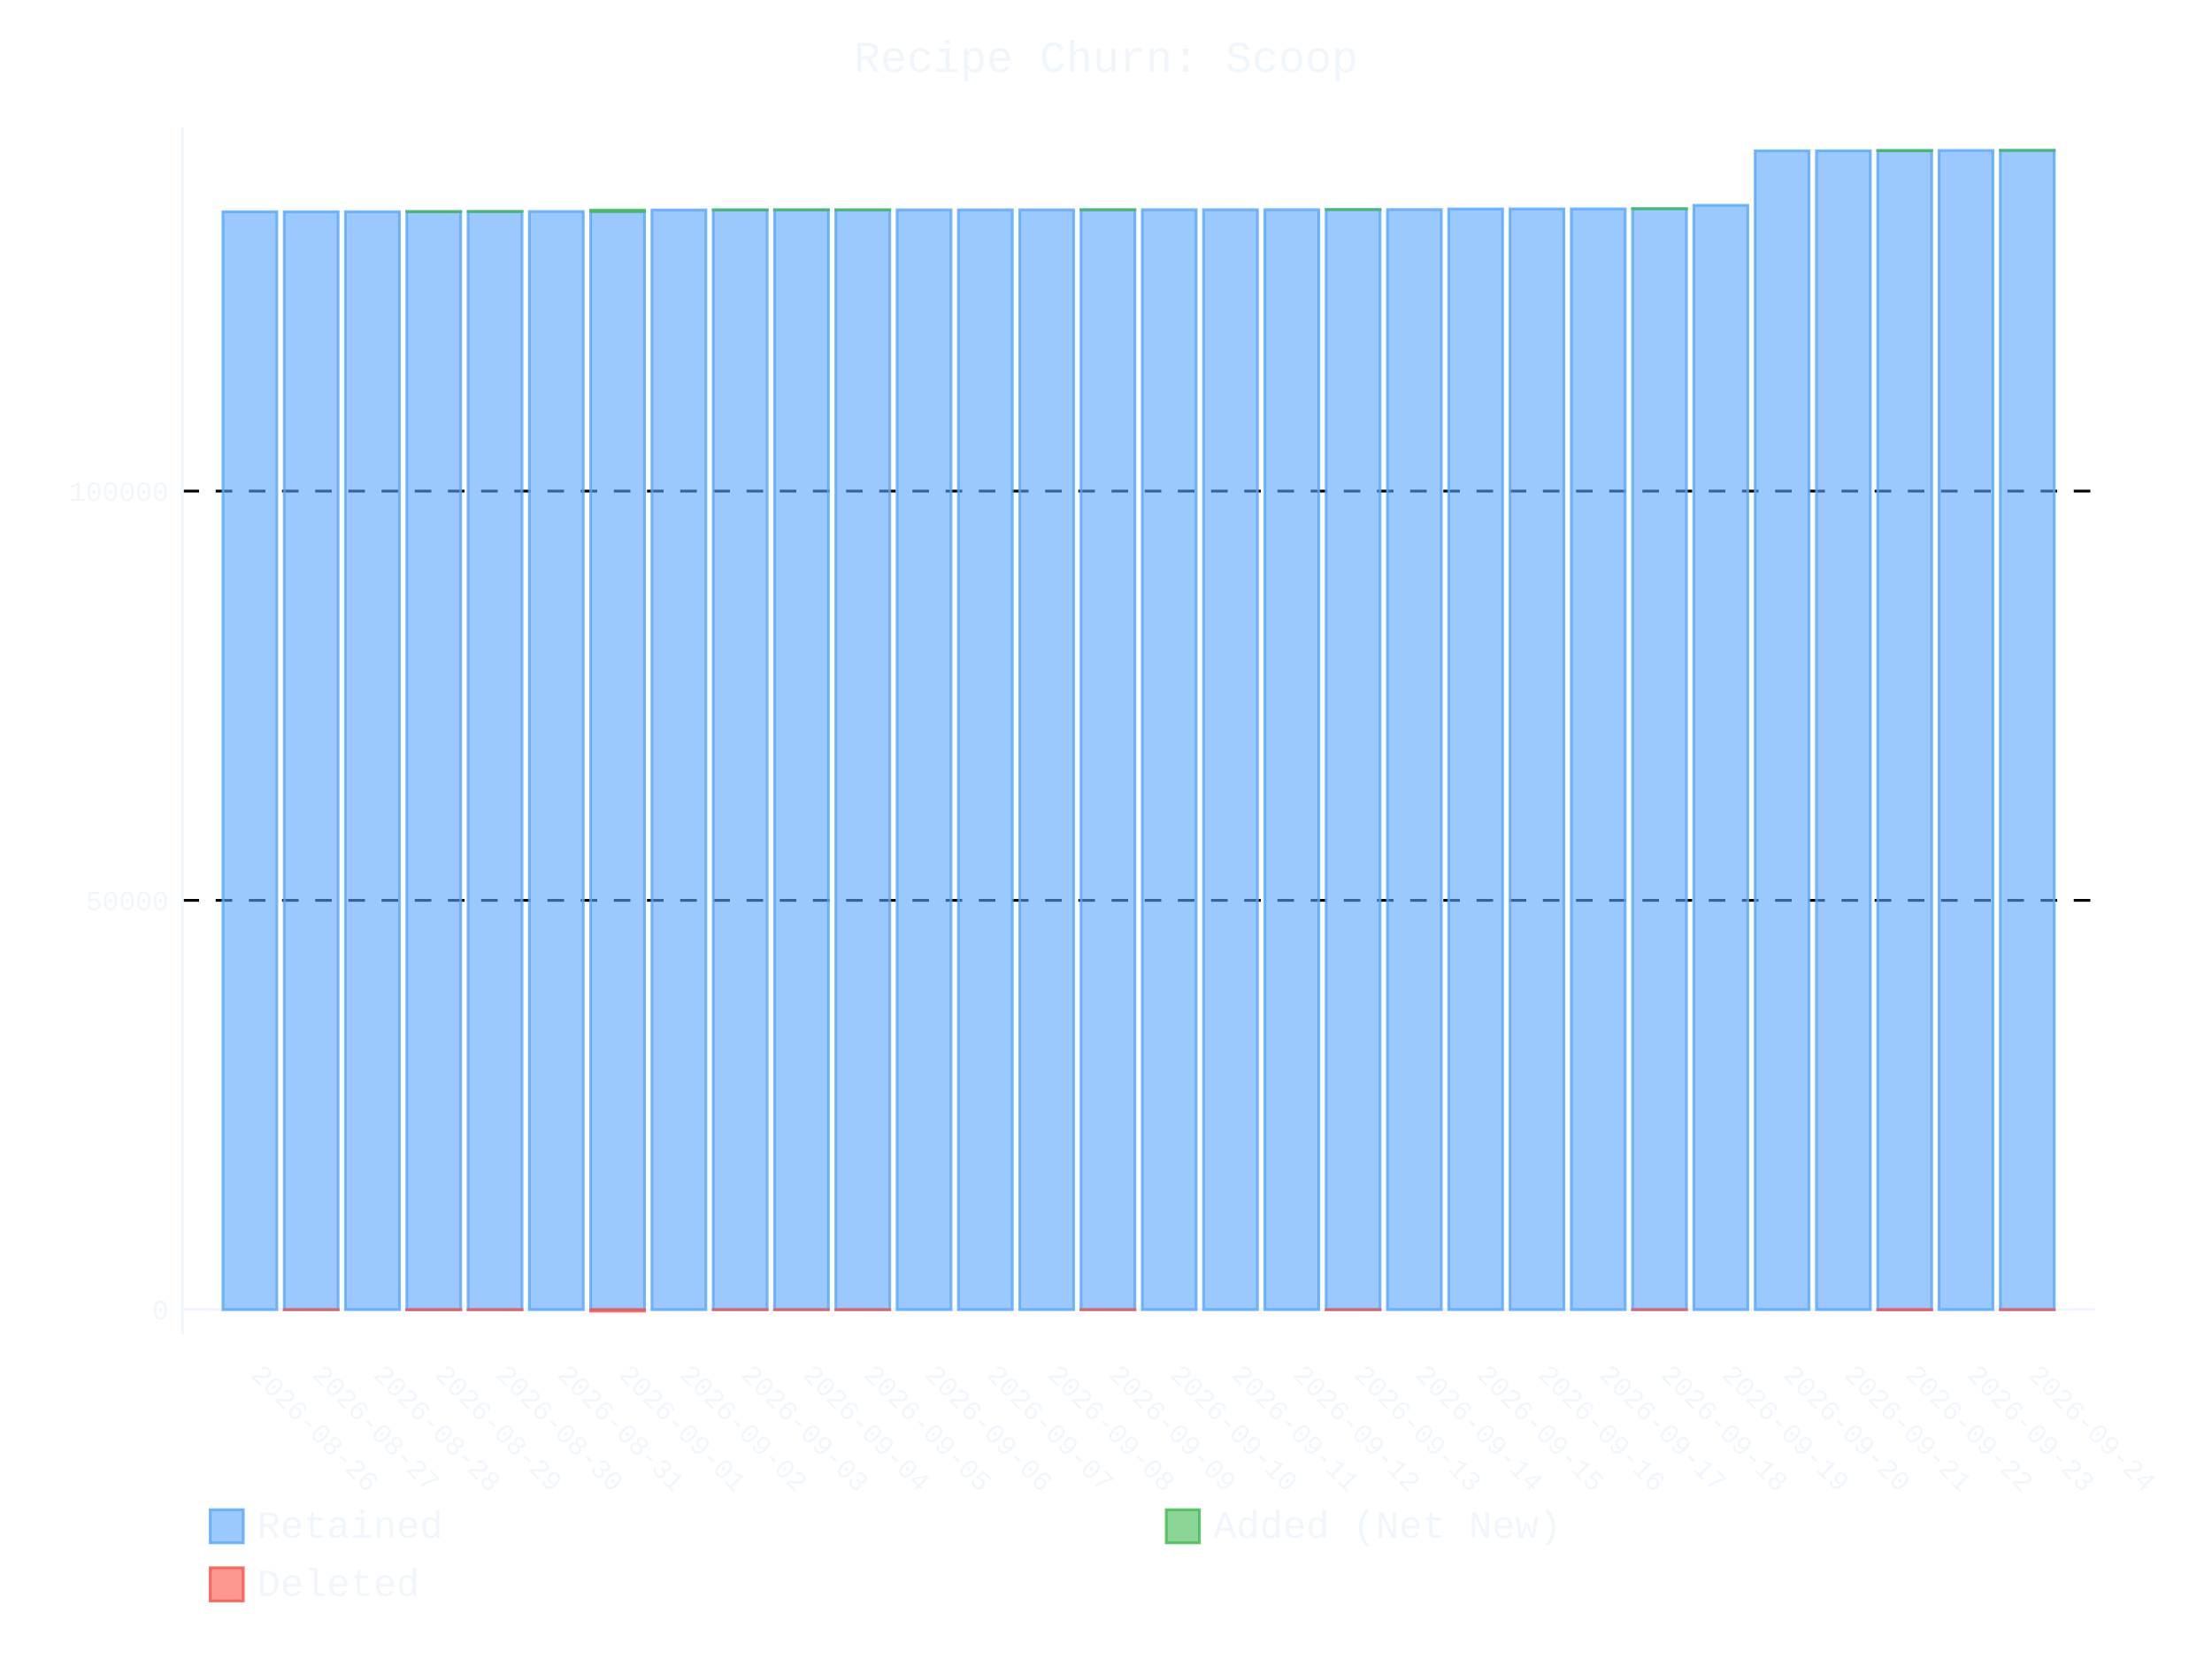
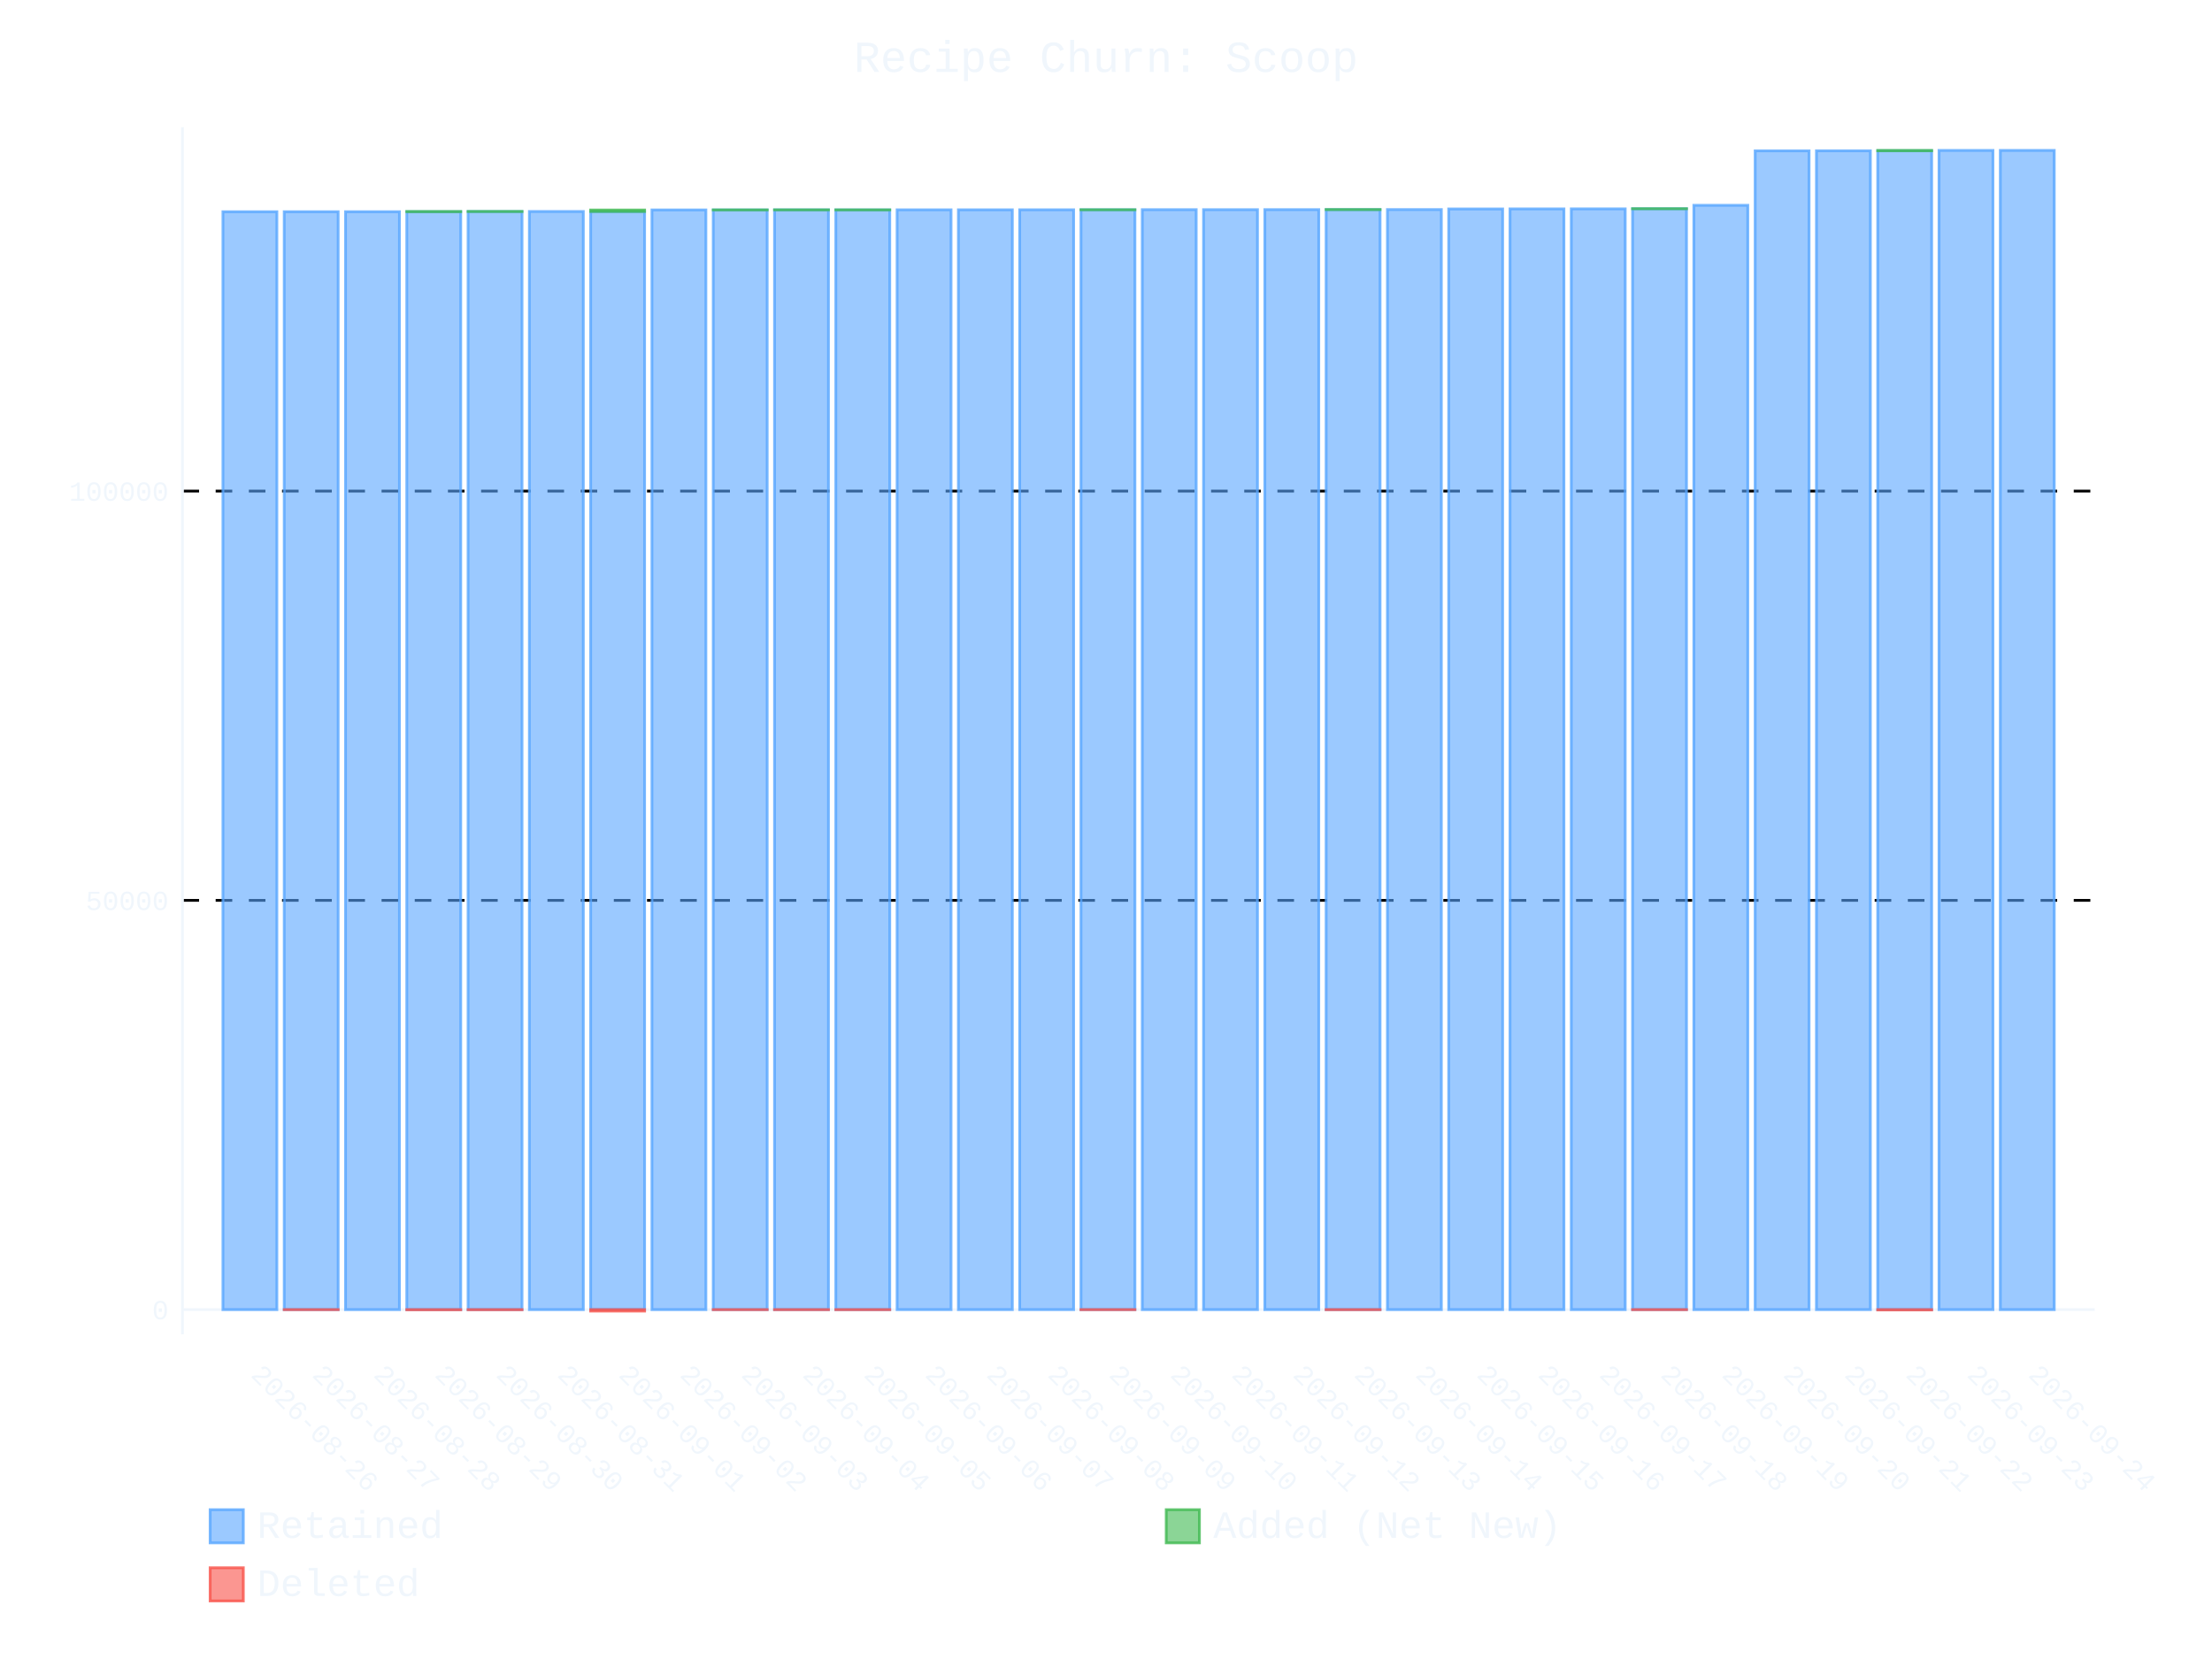
- <svg xmlns="http://www.w3.org/2000/svg" id="chart-c1fa5fff-312e-4b7e-8cfa-39a8386070f5" class="pygal-chart" viewBox="0 0 800 600">
+ <svg xmlns="http://www.w3.org/2000/svg" id="chart-51ea950a-3551-4934-9c10-367e97d8226e" class="pygal-chart" viewBox="0 0 800 600">
  <defs>
-     <style type="text/css">#chart-c1fa5fff-312e-4b7e-8cfa-39a8386070f5{-webkit-user-select:none;-webkit-font-smoothing:antialiased;font-family:Consolas,"Liberation Mono",Menlo,Courier,monospace}#chart-c1fa5fff-312e-4b7e-8cfa-39a8386070f5 .title{font-family:Consolas,"Liberation Mono",Menlo,Courier,monospace;font-size:16px}#chart-c1fa5fff-312e-4b7e-8cfa-39a8386070f5 .legends .legend text{font-family:Consolas,"Liberation Mono",Menlo,Courier,monospace;font-size:14px}#chart-c1fa5fff-312e-4b7e-8cfa-39a8386070f5 .axis text{font-family:Consolas,"Liberation Mono",Menlo,Courier,monospace;font-size:10px}#chart-c1fa5fff-312e-4b7e-8cfa-39a8386070f5 .axis text.major{font-family:Consolas,"Liberation Mono",Menlo,Courier,monospace;font-size:10px}#chart-c1fa5fff-312e-4b7e-8cfa-39a8386070f5 .text-overlay text.value{font-family:Consolas,"Liberation Mono",Menlo,Courier,monospace;font-size:16px}#chart-c1fa5fff-312e-4b7e-8cfa-39a8386070f5 .text-overlay text.label{font-family:Consolas,"Liberation Mono",Menlo,Courier,monospace;font-size:10px}#chart-c1fa5fff-312e-4b7e-8cfa-39a8386070f5 .tooltip{font-family:Consolas,"Liberation Mono",Menlo,Courier,monospace;font-size:14px}#chart-c1fa5fff-312e-4b7e-8cfa-39a8386070f5 text.no_data{font-family:Consolas,"Liberation Mono",Menlo,Courier,monospace;font-size:64px}
- #chart-c1fa5fff-312e-4b7e-8cfa-39a8386070f5{background-color:transparent}#chart-c1fa5fff-312e-4b7e-8cfa-39a8386070f5 path,#chart-c1fa5fff-312e-4b7e-8cfa-39a8386070f5 line,#chart-c1fa5fff-312e-4b7e-8cfa-39a8386070f5 rect,#chart-c1fa5fff-312e-4b7e-8cfa-39a8386070f5 circle{-webkit-transition:400ms ease-in;-moz-transition:400ms ease-in;transition:400ms ease-in}#chart-c1fa5fff-312e-4b7e-8cfa-39a8386070f5 .graph &gt; .background{fill:transparent}#chart-c1fa5fff-312e-4b7e-8cfa-39a8386070f5 .plot &gt; .background{fill:transparent}#chart-c1fa5fff-312e-4b7e-8cfa-39a8386070f5 .graph{fill:#f0f6fc}#chart-c1fa5fff-312e-4b7e-8cfa-39a8386070f5 text.no_data{fill:#f0f6fc}#chart-c1fa5fff-312e-4b7e-8cfa-39a8386070f5 .title{fill:#f0f6fc}#chart-c1fa5fff-312e-4b7e-8cfa-39a8386070f5 .legends .legend text{fill:#f0f6fc}#chart-c1fa5fff-312e-4b7e-8cfa-39a8386070f5 .legends .legend:hover text{fill:#f0f6fc}#chart-c1fa5fff-312e-4b7e-8cfa-39a8386070f5 .axis .line{stroke:#f0f6fc}#chart-c1fa5fff-312e-4b7e-8cfa-39a8386070f5 .axis .guide.line{stroke:#9198a1}#chart-c1fa5fff-312e-4b7e-8cfa-39a8386070f5 .axis .major.line{stroke:#f0f6fc}#chart-c1fa5fff-312e-4b7e-8cfa-39a8386070f5 .axis text.major{fill:#f0f6fc}#chart-c1fa5fff-312e-4b7e-8cfa-39a8386070f5 .axis.y .guides:hover .guide.line,#chart-c1fa5fff-312e-4b7e-8cfa-39a8386070f5 .line-graph .axis.x .guides:hover .guide.line,#chart-c1fa5fff-312e-4b7e-8cfa-39a8386070f5 .stackedline-graph .axis.x .guides:hover .guide.line,#chart-c1fa5fff-312e-4b7e-8cfa-39a8386070f5 .xy-graph .axis.x .guides:hover .guide.line{stroke:#f0f6fc}#chart-c1fa5fff-312e-4b7e-8cfa-39a8386070f5 .axis .guides:hover text{fill:#f0f6fc}#chart-c1fa5fff-312e-4b7e-8cfa-39a8386070f5 .reactive{fill-opacity:.6;stroke-opacity:.8;stroke-width:1}#chart-c1fa5fff-312e-4b7e-8cfa-39a8386070f5 .ci{stroke:#f0f6fc}#chart-c1fa5fff-312e-4b7e-8cfa-39a8386070f5 .reactive.active,#chart-c1fa5fff-312e-4b7e-8cfa-39a8386070f5 .active .reactive{fill-opacity:.9;stroke-opacity:.9;stroke-width:4}#chart-c1fa5fff-312e-4b7e-8cfa-39a8386070f5 .ci .reactive.active{stroke-width:1.5}#chart-c1fa5fff-312e-4b7e-8cfa-39a8386070f5 .series text{fill:#f0f6fc}#chart-c1fa5fff-312e-4b7e-8cfa-39a8386070f5 .tooltip rect{fill:transparent;stroke:#f0f6fc;-webkit-transition:opacity 400ms ease-in;-moz-transition:opacity 400ms ease-in;transition:opacity 400ms ease-in}#chart-c1fa5fff-312e-4b7e-8cfa-39a8386070f5 .tooltip .label{fill:#f0f6fc}#chart-c1fa5fff-312e-4b7e-8cfa-39a8386070f5 .tooltip .label{fill:#f0f6fc}#chart-c1fa5fff-312e-4b7e-8cfa-39a8386070f5 .tooltip .legend{font-size:.8em;fill:#9198a1}#chart-c1fa5fff-312e-4b7e-8cfa-39a8386070f5 .tooltip .x_label{font-size:.6em;fill:#f0f6fc}#chart-c1fa5fff-312e-4b7e-8cfa-39a8386070f5 .tooltip .xlink{font-size:.5em;text-decoration:underline}#chart-c1fa5fff-312e-4b7e-8cfa-39a8386070f5 .tooltip .value{font-size:1.5em}#chart-c1fa5fff-312e-4b7e-8cfa-39a8386070f5 .bound{font-size:.5em}#chart-c1fa5fff-312e-4b7e-8cfa-39a8386070f5 .max-value{font-size:.75em;fill:#9198a1}#chart-c1fa5fff-312e-4b7e-8cfa-39a8386070f5 .map-element{fill:transparent;stroke:#9198a1 !important}#chart-c1fa5fff-312e-4b7e-8cfa-39a8386070f5 .map-element .reactive{fill-opacity:inherit;stroke-opacity:inherit}#chart-c1fa5fff-312e-4b7e-8cfa-39a8386070f5 .color-0,#chart-c1fa5fff-312e-4b7e-8cfa-39a8386070f5 .color-0 a:visited{stroke:#58a6ff;fill:#58a6ff}#chart-c1fa5fff-312e-4b7e-8cfa-39a8386070f5 .color-1,#chart-c1fa5fff-312e-4b7e-8cfa-39a8386070f5 .color-1 a:visited{stroke:#3fb950;fill:#3fb950}#chart-c1fa5fff-312e-4b7e-8cfa-39a8386070f5 .color-2,#chart-c1fa5fff-312e-4b7e-8cfa-39a8386070f5 .color-2 a:visited{stroke:#f85149;fill:#f85149}#chart-c1fa5fff-312e-4b7e-8cfa-39a8386070f5 .text-overlay .color-0 text{fill:black}#chart-c1fa5fff-312e-4b7e-8cfa-39a8386070f5 .text-overlay .color-1 text{fill:black}#chart-c1fa5fff-312e-4b7e-8cfa-39a8386070f5 .text-overlay .color-2 text{fill:black}
- #chart-c1fa5fff-312e-4b7e-8cfa-39a8386070f5 text.no_data{text-anchor:middle}#chart-c1fa5fff-312e-4b7e-8cfa-39a8386070f5 .guide.line{fill:none}#chart-c1fa5fff-312e-4b7e-8cfa-39a8386070f5 .centered{text-anchor:middle}#chart-c1fa5fff-312e-4b7e-8cfa-39a8386070f5 .title{text-anchor:middle}#chart-c1fa5fff-312e-4b7e-8cfa-39a8386070f5 .legends .legend text{fill-opacity:1}#chart-c1fa5fff-312e-4b7e-8cfa-39a8386070f5 .axis.x text{text-anchor:middle}#chart-c1fa5fff-312e-4b7e-8cfa-39a8386070f5 .axis.x:not(.web) text[transform]{text-anchor:start}#chart-c1fa5fff-312e-4b7e-8cfa-39a8386070f5 .axis.x:not(.web) text[transform].backwards{text-anchor:end}#chart-c1fa5fff-312e-4b7e-8cfa-39a8386070f5 .axis.y text{text-anchor:end}#chart-c1fa5fff-312e-4b7e-8cfa-39a8386070f5 .axis.y text[transform].backwards{text-anchor:start}#chart-c1fa5fff-312e-4b7e-8cfa-39a8386070f5 .axis.y2 text{text-anchor:start}#chart-c1fa5fff-312e-4b7e-8cfa-39a8386070f5 .axis.y2 text[transform].backwards{text-anchor:end}#chart-c1fa5fff-312e-4b7e-8cfa-39a8386070f5 .axis .guide.line{stroke-dasharray:4,4;stroke:black}#chart-c1fa5fff-312e-4b7e-8cfa-39a8386070f5 .axis .major.guide.line{stroke-dasharray:6,6;stroke:black}#chart-c1fa5fff-312e-4b7e-8cfa-39a8386070f5 .horizontal .axis.y .guide.line,#chart-c1fa5fff-312e-4b7e-8cfa-39a8386070f5 .horizontal .axis.y2 .guide.line,#chart-c1fa5fff-312e-4b7e-8cfa-39a8386070f5 .vertical .axis.x .guide.line{opacity:0}#chart-c1fa5fff-312e-4b7e-8cfa-39a8386070f5 .horizontal .axis.always_show .guide.line,#chart-c1fa5fff-312e-4b7e-8cfa-39a8386070f5 .vertical .axis.always_show .guide.line{opacity:1 !important}#chart-c1fa5fff-312e-4b7e-8cfa-39a8386070f5 .axis.y .guides:hover .guide.line,#chart-c1fa5fff-312e-4b7e-8cfa-39a8386070f5 .axis.y2 .guides:hover .guide.line,#chart-c1fa5fff-312e-4b7e-8cfa-39a8386070f5 .axis.x .guides:hover .guide.line{opacity:1}#chart-c1fa5fff-312e-4b7e-8cfa-39a8386070f5 .axis .guides:hover text{opacity:1}#chart-c1fa5fff-312e-4b7e-8cfa-39a8386070f5 .nofill{fill:none}#chart-c1fa5fff-312e-4b7e-8cfa-39a8386070f5 .subtle-fill{fill-opacity:.2}#chart-c1fa5fff-312e-4b7e-8cfa-39a8386070f5 .dot{stroke-width:1px;fill-opacity:1;stroke-opacity:1}#chart-c1fa5fff-312e-4b7e-8cfa-39a8386070f5 .dot.active{stroke-width:5px}#chart-c1fa5fff-312e-4b7e-8cfa-39a8386070f5 .dot.negative{fill:transparent}#chart-c1fa5fff-312e-4b7e-8cfa-39a8386070f5 text,#chart-c1fa5fff-312e-4b7e-8cfa-39a8386070f5 tspan{stroke:none !important}#chart-c1fa5fff-312e-4b7e-8cfa-39a8386070f5 .series text.active{opacity:1}#chart-c1fa5fff-312e-4b7e-8cfa-39a8386070f5 .tooltip rect{fill-opacity:.95;stroke-width:.5}#chart-c1fa5fff-312e-4b7e-8cfa-39a8386070f5 .tooltip text{fill-opacity:1}#chart-c1fa5fff-312e-4b7e-8cfa-39a8386070f5 .showable{visibility:hidden}#chart-c1fa5fff-312e-4b7e-8cfa-39a8386070f5 .showable.shown{visibility:visible}#chart-c1fa5fff-312e-4b7e-8cfa-39a8386070f5 .gauge-background{fill:rgba(229,229,229,1);stroke:none}#chart-c1fa5fff-312e-4b7e-8cfa-39a8386070f5 .bg-lines{stroke:transparent;stroke-width:2px}</style>
+     <style type="text/css">#chart-51ea950a-3551-4934-9c10-367e97d8226e{-webkit-user-select:none;-webkit-font-smoothing:antialiased;font-family:Consolas,"Liberation Mono",Menlo,Courier,monospace}#chart-51ea950a-3551-4934-9c10-367e97d8226e .title{font-family:Consolas,"Liberation Mono",Menlo,Courier,monospace;font-size:16px}#chart-51ea950a-3551-4934-9c10-367e97d8226e .legends .legend text{font-family:Consolas,"Liberation Mono",Menlo,Courier,monospace;font-size:14px}#chart-51ea950a-3551-4934-9c10-367e97d8226e .axis text{font-family:Consolas,"Liberation Mono",Menlo,Courier,monospace;font-size:10px}#chart-51ea950a-3551-4934-9c10-367e97d8226e .axis text.major{font-family:Consolas,"Liberation Mono",Menlo,Courier,monospace;font-size:10px}#chart-51ea950a-3551-4934-9c10-367e97d8226e .text-overlay text.value{font-family:Consolas,"Liberation Mono",Menlo,Courier,monospace;font-size:16px}#chart-51ea950a-3551-4934-9c10-367e97d8226e .text-overlay text.label{font-family:Consolas,"Liberation Mono",Menlo,Courier,monospace;font-size:10px}#chart-51ea950a-3551-4934-9c10-367e97d8226e .tooltip{font-family:Consolas,"Liberation Mono",Menlo,Courier,monospace;font-size:14px}#chart-51ea950a-3551-4934-9c10-367e97d8226e text.no_data{font-family:Consolas,"Liberation Mono",Menlo,Courier,monospace;font-size:64px}
+ #chart-51ea950a-3551-4934-9c10-367e97d8226e{background-color:transparent}#chart-51ea950a-3551-4934-9c10-367e97d8226e path,#chart-51ea950a-3551-4934-9c10-367e97d8226e line,#chart-51ea950a-3551-4934-9c10-367e97d8226e rect,#chart-51ea950a-3551-4934-9c10-367e97d8226e circle{-webkit-transition:400ms ease-in;-moz-transition:400ms ease-in;transition:400ms ease-in}#chart-51ea950a-3551-4934-9c10-367e97d8226e .graph &gt; .background{fill:transparent}#chart-51ea950a-3551-4934-9c10-367e97d8226e .plot &gt; .background{fill:transparent}#chart-51ea950a-3551-4934-9c10-367e97d8226e .graph{fill:#f0f6fc}#chart-51ea950a-3551-4934-9c10-367e97d8226e text.no_data{fill:#f0f6fc}#chart-51ea950a-3551-4934-9c10-367e97d8226e .title{fill:#f0f6fc}#chart-51ea950a-3551-4934-9c10-367e97d8226e .legends .legend text{fill:#f0f6fc}#chart-51ea950a-3551-4934-9c10-367e97d8226e .legends .legend:hover text{fill:#f0f6fc}#chart-51ea950a-3551-4934-9c10-367e97d8226e .axis .line{stroke:#f0f6fc}#chart-51ea950a-3551-4934-9c10-367e97d8226e .axis .guide.line{stroke:#9198a1}#chart-51ea950a-3551-4934-9c10-367e97d8226e .axis .major.line{stroke:#f0f6fc}#chart-51ea950a-3551-4934-9c10-367e97d8226e .axis text.major{fill:#f0f6fc}#chart-51ea950a-3551-4934-9c10-367e97d8226e .axis.y .guides:hover .guide.line,#chart-51ea950a-3551-4934-9c10-367e97d8226e .line-graph .axis.x .guides:hover .guide.line,#chart-51ea950a-3551-4934-9c10-367e97d8226e .stackedline-graph .axis.x .guides:hover .guide.line,#chart-51ea950a-3551-4934-9c10-367e97d8226e .xy-graph .axis.x .guides:hover .guide.line{stroke:#f0f6fc}#chart-51ea950a-3551-4934-9c10-367e97d8226e .axis .guides:hover text{fill:#f0f6fc}#chart-51ea950a-3551-4934-9c10-367e97d8226e .reactive{fill-opacity:.6;stroke-opacity:.8;stroke-width:1}#chart-51ea950a-3551-4934-9c10-367e97d8226e .ci{stroke:#f0f6fc}#chart-51ea950a-3551-4934-9c10-367e97d8226e .reactive.active,#chart-51ea950a-3551-4934-9c10-367e97d8226e .active .reactive{fill-opacity:.9;stroke-opacity:.9;stroke-width:4}#chart-51ea950a-3551-4934-9c10-367e97d8226e .ci .reactive.active{stroke-width:1.5}#chart-51ea950a-3551-4934-9c10-367e97d8226e .series text{fill:#f0f6fc}#chart-51ea950a-3551-4934-9c10-367e97d8226e .tooltip rect{fill:transparent;stroke:#f0f6fc;-webkit-transition:opacity 400ms ease-in;-moz-transition:opacity 400ms ease-in;transition:opacity 400ms ease-in}#chart-51ea950a-3551-4934-9c10-367e97d8226e .tooltip .label{fill:#f0f6fc}#chart-51ea950a-3551-4934-9c10-367e97d8226e .tooltip .label{fill:#f0f6fc}#chart-51ea950a-3551-4934-9c10-367e97d8226e .tooltip .legend{font-size:.8em;fill:#9198a1}#chart-51ea950a-3551-4934-9c10-367e97d8226e .tooltip .x_label{font-size:.6em;fill:#f0f6fc}#chart-51ea950a-3551-4934-9c10-367e97d8226e .tooltip .xlink{font-size:.5em;text-decoration:underline}#chart-51ea950a-3551-4934-9c10-367e97d8226e .tooltip .value{font-size:1.5em}#chart-51ea950a-3551-4934-9c10-367e97d8226e .bound{font-size:.5em}#chart-51ea950a-3551-4934-9c10-367e97d8226e .max-value{font-size:.75em;fill:#9198a1}#chart-51ea950a-3551-4934-9c10-367e97d8226e .map-element{fill:transparent;stroke:#9198a1 !important}#chart-51ea950a-3551-4934-9c10-367e97d8226e .map-element .reactive{fill-opacity:inherit;stroke-opacity:inherit}#chart-51ea950a-3551-4934-9c10-367e97d8226e .color-0,#chart-51ea950a-3551-4934-9c10-367e97d8226e .color-0 a:visited{stroke:#58a6ff;fill:#58a6ff}#chart-51ea950a-3551-4934-9c10-367e97d8226e .color-1,#chart-51ea950a-3551-4934-9c10-367e97d8226e .color-1 a:visited{stroke:#3fb950;fill:#3fb950}#chart-51ea950a-3551-4934-9c10-367e97d8226e .color-2,#chart-51ea950a-3551-4934-9c10-367e97d8226e .color-2 a:visited{stroke:#f85149;fill:#f85149}#chart-51ea950a-3551-4934-9c10-367e97d8226e .text-overlay .color-0 text{fill:black}#chart-51ea950a-3551-4934-9c10-367e97d8226e .text-overlay .color-1 text{fill:black}#chart-51ea950a-3551-4934-9c10-367e97d8226e .text-overlay .color-2 text{fill:black}
+ #chart-51ea950a-3551-4934-9c10-367e97d8226e text.no_data{text-anchor:middle}#chart-51ea950a-3551-4934-9c10-367e97d8226e .guide.line{fill:none}#chart-51ea950a-3551-4934-9c10-367e97d8226e .centered{text-anchor:middle}#chart-51ea950a-3551-4934-9c10-367e97d8226e .title{text-anchor:middle}#chart-51ea950a-3551-4934-9c10-367e97d8226e .legends .legend text{fill-opacity:1}#chart-51ea950a-3551-4934-9c10-367e97d8226e .axis.x text{text-anchor:middle}#chart-51ea950a-3551-4934-9c10-367e97d8226e .axis.x:not(.web) text[transform]{text-anchor:start}#chart-51ea950a-3551-4934-9c10-367e97d8226e .axis.x:not(.web) text[transform].backwards{text-anchor:end}#chart-51ea950a-3551-4934-9c10-367e97d8226e .axis.y text{text-anchor:end}#chart-51ea950a-3551-4934-9c10-367e97d8226e .axis.y text[transform].backwards{text-anchor:start}#chart-51ea950a-3551-4934-9c10-367e97d8226e .axis.y2 text{text-anchor:start}#chart-51ea950a-3551-4934-9c10-367e97d8226e .axis.y2 text[transform].backwards{text-anchor:end}#chart-51ea950a-3551-4934-9c10-367e97d8226e .axis .guide.line{stroke-dasharray:4,4;stroke:black}#chart-51ea950a-3551-4934-9c10-367e97d8226e .axis .major.guide.line{stroke-dasharray:6,6;stroke:black}#chart-51ea950a-3551-4934-9c10-367e97d8226e .horizontal .axis.y .guide.line,#chart-51ea950a-3551-4934-9c10-367e97d8226e .horizontal .axis.y2 .guide.line,#chart-51ea950a-3551-4934-9c10-367e97d8226e .vertical .axis.x .guide.line{opacity:0}#chart-51ea950a-3551-4934-9c10-367e97d8226e .horizontal .axis.always_show .guide.line,#chart-51ea950a-3551-4934-9c10-367e97d8226e .vertical .axis.always_show .guide.line{opacity:1 !important}#chart-51ea950a-3551-4934-9c10-367e97d8226e .axis.y .guides:hover .guide.line,#chart-51ea950a-3551-4934-9c10-367e97d8226e .axis.y2 .guides:hover .guide.line,#chart-51ea950a-3551-4934-9c10-367e97d8226e .axis.x .guides:hover .guide.line{opacity:1}#chart-51ea950a-3551-4934-9c10-367e97d8226e .axis .guides:hover text{opacity:1}#chart-51ea950a-3551-4934-9c10-367e97d8226e .nofill{fill:none}#chart-51ea950a-3551-4934-9c10-367e97d8226e .subtle-fill{fill-opacity:.2}#chart-51ea950a-3551-4934-9c10-367e97d8226e .dot{stroke-width:1px;fill-opacity:1;stroke-opacity:1}#chart-51ea950a-3551-4934-9c10-367e97d8226e .dot.active{stroke-width:5px}#chart-51ea950a-3551-4934-9c10-367e97d8226e .dot.negative{fill:transparent}#chart-51ea950a-3551-4934-9c10-367e97d8226e text,#chart-51ea950a-3551-4934-9c10-367e97d8226e tspan{stroke:none !important}#chart-51ea950a-3551-4934-9c10-367e97d8226e .series text.active{opacity:1}#chart-51ea950a-3551-4934-9c10-367e97d8226e .tooltip rect{fill-opacity:.95;stroke-width:.5}#chart-51ea950a-3551-4934-9c10-367e97d8226e .tooltip text{fill-opacity:1}#chart-51ea950a-3551-4934-9c10-367e97d8226e .showable{visibility:hidden}#chart-51ea950a-3551-4934-9c10-367e97d8226e .showable.shown{visibility:visible}#chart-51ea950a-3551-4934-9c10-367e97d8226e .gauge-background{fill:rgba(229,229,229,1);stroke:none}#chart-51ea950a-3551-4934-9c10-367e97d8226e .bg-lines{stroke:transparent;stroke-width:2px}</style>
  </defs>
  <g class="graph stackedbar-graph vertical">
    <rect x="0" y="0" width="800" height="600" class="background" />
    <g transform="translate(66, 46)" class="plot">
      <rect x="0" y="0" width="691.574" height="436.574" class="background" />
      <g class="axis y always_show">
        <g class="guides">
          <path d="M0 427.642 h691.574" class="axis major line" />
          <text x="-5" y="431.142" class="major">0</text>
        </g>
        <g class="guides">
          <path d="M0 279.626 h691.574" class="major guide line" />
          <text x="-5" y="283.126" class="major">50000</text>
        </g>
        <g class="guides">
          <path d="M0 131.61 h691.574" class="major guide line" />
          <text x="-5" y="135.11" class="major">100000</text>
        </g>
      </g>
      <g class="axis x">
        <path d="M0 0 v436.574" class="line" />
        <g class="guides">
          <path d="M24.382 0 v436.574" class="guide line" />
          <text x="24.382" y="451.574" class="" transform="rotate(45 24.3824 451.5736)">2026-08-26</text>
        </g>
        <g class="guides">
          <path d="M46.548 0 v436.574" class="guide line" />
          <text x="46.548" y="451.574" class="" transform="rotate(45 46.54822 451.5736)">2026-08-27</text>
        </g>
        <g class="guides">
          <path d="M68.714 0 v436.574" class="guide line" />
          <text x="68.714" y="451.574" class="" transform="rotate(45 68.71404 451.5736)">2026-08-28</text>
        </g>
        <g class="guides">
          <path d="M90.88 0 v436.574" class="guide line" />
          <text x="90.88" y="451.574" class="" transform="rotate(45 90.87986 451.5736)">2026-08-29</text>
        </g>
        <g class="guides">
          <path d="M113.046 0 v436.574" class="guide line" />
          <text x="113.046" y="451.574" class="" transform="rotate(45 113.0457 451.5736)">2026-08-30</text>
        </g>
        <g class="guides">
          <path d="M135.212 0 v436.574" class="guide line" />
          <text x="135.212" y="451.574" class="" transform="rotate(45 135.2115 451.5736)">2026-08-31</text>
        </g>
        <g class="guides">
          <path d="M157.377 0 v436.574" class="guide line" />
          <text x="157.377" y="451.574" class="" transform="rotate(45 157.3773 451.5736)">2026-09-01</text>
        </g>
        <g class="guides">
          <path d="M179.543 0 v436.574" class="guide line" />
          <text x="179.543" y="451.574" class="" transform="rotate(45 179.5431 451.5736)">2026-09-02</text>
        </g>
        <g class="guides">
          <path d="M201.709 0 v436.574" class="guide line" />
          <text x="201.709" y="451.574" class="" transform="rotate(45 201.709 451.5736)">2026-09-03</text>
        </g>
        <g class="guides">
          <path d="M223.875 0 v436.574" class="guide line" />
          <text x="223.875" y="451.574" class="" transform="rotate(45 223.8748 451.5736)">2026-09-04</text>
        </g>
        <g class="guides">
          <path d="M246.041 0 v436.574" class="guide line" />
          <text x="246.041" y="451.574" class="" transform="rotate(45 246.0406 451.5736)">2026-09-05</text>
        </g>
        <g class="guides">
          <path d="M268.206 0 v436.574" class="guide line" />
          <text x="268.206" y="451.574" class="" transform="rotate(45 268.2064 451.5736)">2026-09-06</text>
        </g>
        <g class="guides">
          <path d="M290.372 0 v436.574" class="guide line" />
          <text x="290.372" y="451.574" class="" transform="rotate(45 290.3722 451.5736)">2026-09-07</text>
        </g>
        <g class="guides">
          <path d="M312.538 0 v436.574" class="guide line" />
          <text x="312.538" y="451.574" class="" transform="rotate(45 312.5381 451.5736)">2026-09-08</text>
        </g>
        <g class="guides">
          <path d="M334.704 0 v436.574" class="guide line" />
          <text x="334.704" y="451.574" class="" transform="rotate(45 334.7039 451.5736)">2026-09-09</text>
        </g>
        <g class="guides">
          <path d="M356.87 0 v436.574" class="guide line" />
          <text x="356.87" y="451.574" class="" transform="rotate(45 356.8697 451.5736)">2026-09-10</text>
        </g>
        <g class="guides">
          <path d="M379.036 0 v436.574" class="guide line" />
          <text x="379.036" y="451.574" class="" transform="rotate(45 379.0355 451.5736)">2026-09-11</text>
        </g>
        <g class="guides">
          <path d="M401.201 0 v436.574" class="guide line" />
          <text x="401.201" y="451.574" class="" transform="rotate(45 401.2013 451.5736)">2026-09-12</text>
        </g>
        <g class="guides">
          <path d="M423.367 0 v436.574" class="guide line" />
          <text x="423.367" y="451.574" class="" transform="rotate(45 423.3672 451.5736)">2026-09-13</text>
        </g>
        <g class="guides">
          <path d="M445.533 0 v436.574" class="guide line" />
          <text x="445.533" y="451.574" class="" transform="rotate(45 445.533 451.5736)">2026-09-14</text>
        </g>
        <g class="guides">
          <path d="M467.699 0 v436.574" class="guide line" />
          <text x="467.699" y="451.574" class="" transform="rotate(45 467.6988 451.5736)">2026-09-15</text>
        </g>
        <g class="guides">
          <path d="M489.865 0 v436.574" class="guide line" />
          <text x="489.865" y="451.574" class="" transform="rotate(45 489.8646 451.5736)">2026-09-16</text>
        </g>
        <g class="guides">
          <path d="M512.03 0 v436.574" class="guide line" />
          <text x="512.03" y="451.574" class="" transform="rotate(45 512.0304 451.5736)">2026-09-17</text>
        </g>
        <g class="guides">
          <path d="M534.196 0 v436.574" class="guide line" />
          <text x="534.196" y="451.574" class="" transform="rotate(45 534.1963 451.5736)">2026-09-18</text>
        </g>
        <g class="guides">
          <path d="M556.362 0 v436.574" class="guide line" />
          <text x="556.362" y="451.574" class="" transform="rotate(45 556.3621 451.5736)">2026-09-19</text>
        </g>
        <g class="guides">
          <path d="M578.528 0 v436.574" class="guide line" />
          <text x="578.528" y="451.574" class="" transform="rotate(45 578.5279 451.5736)">2026-09-20</text>
        </g>
        <g class="guides">
          <path d="M600.694 0 v436.574" class="guide line" />
          <text x="600.694" y="451.574" class="" transform="rotate(45 600.6937 451.5736)">2026-09-21</text>
        </g>
        <g class="guides">
          <path d="M622.86 0 v436.574" class="guide line" />
          <text x="622.86" y="451.574" class="" transform="rotate(45 622.8596 451.5736)">2026-09-22</text>
        </g>
        <g class="guides">
          <path d="M645.025 0 v436.574" class="guide line" />
          <text x="645.025" y="451.574" class="" transform="rotate(45 645.0254 451.5736)">2026-09-23</text>
        </g>
        <g class="guides">
          <path d="M667.191 0 v436.574" class="guide line" />
          <text x="667.191" y="451.574" class="" transform="rotate(45 667.1912 451.5736)">2026-09-24</text>
        </g>
      </g>
      <g class="series serie-0 color-0">
        <g class="bars">
          <g class="bar">
            <rect x="14.629" y="30.583" rx="0" ry="0" width="19.506" height="397.059" class="rect reactive tooltip-trigger" />
          </g>
          <g class="bar">
            <rect x="36.795" y="30.574" rx="0" ry="0" width="19.506" height="397.068" class="rect reactive tooltip-trigger" />
          </g>
          <g class="bar">
            <rect x="58.961" y="30.571" rx="0" ry="0" width="19.506" height="397.071" class="rect reactive tooltip-trigger" />
          </g>
          <g class="bar">
            <rect x="81.127" y="30.56" rx="0" ry="0" width="19.506" height="397.083" class="rect reactive tooltip-trigger" />
          </g>
          <g class="bar">
            <rect x="103.293" y="30.503" rx="0" ry="0" width="19.506" height="397.139" class="rect reactive tooltip-trigger" />
          </g>
          <g class="bar">
            <rect x="125.459" y="30.489" rx="0" ry="0" width="19.506" height="397.154" class="rect reactive tooltip-trigger" />
          </g>
          <g class="bar">
            <rect x="147.624" y="30.486" rx="0" ry="0" width="19.506" height="397.157" class="rect reactive tooltip-trigger" />
          </g>
          <g class="bar">
            <rect x="169.79" y="29.923" rx="0" ry="0" width="19.506" height="397.719" class="rect reactive tooltip-trigger" />
          </g>
          <g class="bar">
            <rect x="191.956" y="29.92" rx="0" ry="0" width="19.506" height="397.722" class="rect reactive tooltip-trigger" />
          </g>
          <g class="bar">
            <rect x="214.122" y="29.902" rx="0" ry="0" width="19.506" height="397.74" class="rect reactive tooltip-trigger" />
          </g>
          <g class="bar">
            <rect x="236.288" y="29.911" rx="0" ry="0" width="19.506" height="397.731" class="rect reactive tooltip-trigger" />
          </g>
          <g class="bar">
            <rect x="258.453" y="29.882" rx="0" ry="0" width="19.506" height="397.76" class="rect reactive tooltip-trigger" />
          </g>
          <g class="bar">
            <rect x="280.619" y="29.876" rx="0" ry="0" width="19.506" height="397.766" class="rect reactive tooltip-trigger" />
          </g>
          <g class="bar">
            <rect x="302.785" y="29.87" rx="0" ry="0" width="19.506" height="397.772" class="rect reactive tooltip-trigger" />
          </g>
          <g class="bar">
            <rect x="324.951" y="29.87" rx="0" ry="0" width="19.506" height="397.772" class="rect reactive tooltip-trigger" />
          </g>
          <g class="bar">
            <rect x="347.117" y="29.825" rx="0" ry="0" width="19.506" height="397.817" class="rect reactive tooltip-trigger" />
          </g>
          <g class="bar">
            <rect x="369.283" y="29.828" rx="0" ry="0" width="19.506" height="397.814" class="rect reactive tooltip-trigger" />
          </g>
          <g class="bar">
            <rect x="391.448" y="29.814" rx="0" ry="0" width="19.506" height="397.829" class="rect reactive tooltip-trigger" />
          </g>
          <g class="bar">
            <rect x="413.614" y="29.808" rx="0" ry="0" width="19.506" height="397.834" class="rect reactive tooltip-trigger" />
          </g>
          <g class="bar">
            <rect x="435.78" y="29.79" rx="0" ry="0" width="19.506" height="397.852" class="rect reactive tooltip-trigger" />
          </g>
          <g class="bar">
            <rect x="457.946" y="29.565" rx="0" ry="0" width="19.506" height="398.077" class="rect reactive tooltip-trigger" />
          </g>
          <g class="bar">
            <rect x="480.112" y="29.547" rx="0" ry="0" width="19.506" height="398.095" class="rect reactive tooltip-trigger" />
          </g>
          <g class="bar">
            <rect x="502.277" y="29.535" rx="0" ry="0" width="19.506" height="398.107" class="rect reactive tooltip-trigger" />
          </g>
          <g class="bar">
            <rect x="524.443" y="29.494" rx="0" ry="0" width="19.506" height="398.148" class="rect reactive tooltip-trigger" />
          </g>
          <g class="bar">
            <rect x="546.609" y="28.248" rx="0" ry="0" width="19.506" height="399.395" class="rect reactive tooltip-trigger" />
          </g>
          <g class="bar">
            <rect x="568.775" y="8.553" rx="0" ry="0" width="19.506" height="419.09" class="rect reactive tooltip-trigger" />
          </g>
          <g class="bar">
            <rect x="590.941" y="8.532" rx="0" ry="0" width="19.506" height="419.11" class="rect reactive tooltip-trigger" />
          </g>
          <g class="bar">
            <rect x="613.107" y="8.526" rx="0" ry="0" width="19.506" height="419.116" class="rect reactive tooltip-trigger" />
          </g>
          <g class="bar">
            <rect x="635.272" y="8.399" rx="0" ry="0" width="19.506" height="419.244" class="rect reactive tooltip-trigger" />
          </g>
          <g class="bar">
-             <rect x="657.438" y="8.399" rx="0" ry="0" width="19.506" height="419.244" class="rect reactive tooltip-trigger" />
+             <rect x="657.438" y="8.396" rx="0" ry="0" width="19.506" height="419.246" class="rect reactive tooltip-trigger" />
          </g>
        </g>
      </g>
      <g class="series serie-1 color-1">
        <g class="bars">
          <g class="bar">
            <rect x="14.629" y="30.583" rx="0" ry="0" width="19.506" height="0.0" class="rect reactive tooltip-trigger" />
          </g>
          <g class="bar">
            <rect x="36.795" y="30.574" rx="0" ry="0" width="19.506" height="0.0" class="rect reactive tooltip-trigger" />
          </g>
          <g class="bar">
            <rect x="58.961" y="30.571" rx="0" ry="0" width="19.506" height="0.0" class="rect reactive tooltip-trigger" />
          </g>
          <g class="bar">
            <rect x="81.127" y="30.503" rx="0" ry="0" width="19.506" height="0.056" class="rect reactive tooltip-trigger" />
          </g>
          <g class="bar">
            <rect x="103.293" y="30.491" rx="0" ry="0" width="19.506" height="0.012" class="rect reactive tooltip-trigger" />
          </g>
          <g class="bar">
            <rect x="125.459" y="30.489" rx="0" ry="0" width="19.506" height="0.0" class="rect reactive tooltip-trigger" />
          </g>
          <g class="bar">
            <rect x="147.624" y="29.95" rx="0" ry="0" width="19.506" height="0.536" class="rect reactive tooltip-trigger" />
          </g>
          <g class="bar">
            <rect x="169.79" y="29.923" rx="0" ry="0" width="19.506" height="0.0" class="rect reactive tooltip-trigger" />
          </g>
          <g class="bar">
            <rect x="191.956" y="29.917" rx="0" ry="0" width="19.506" height="0.003" class="rect reactive tooltip-trigger" />
          </g>
          <g class="bar">
            <rect x="214.122" y="29.896" rx="0" ry="0" width="19.506" height="0.006" class="rect reactive tooltip-trigger" />
          </g>
          <g class="bar">
            <rect x="236.288" y="29.902" rx="0" ry="0" width="19.506" height="0.009" class="rect reactive tooltip-trigger" />
          </g>
          <g class="bar">
            <rect x="258.453" y="29.882" rx="0" ry="0" width="19.506" height="0.0" class="rect reactive tooltip-trigger" />
          </g>
          <g class="bar">
            <rect x="280.619" y="29.876" rx="0" ry="0" width="19.506" height="0.0" class="rect reactive tooltip-trigger" />
          </g>
          <g class="bar">
            <rect x="302.785" y="29.87" rx="0" ry="0" width="19.506" height="0.0" class="rect reactive tooltip-trigger" />
          </g>
          <g class="bar">
            <rect x="324.951" y="29.867" rx="0" ry="0" width="19.506" height="0.003" class="rect reactive tooltip-trigger" />
          </g>
          <g class="bar">
            <rect x="347.117" y="29.825" rx="0" ry="0" width="19.506" height="0.0" class="rect reactive tooltip-trigger" />
          </g>
          <g class="bar">
            <rect x="369.283" y="29.828" rx="0" ry="0" width="19.506" height="0.0" class="rect reactive tooltip-trigger" />
          </g>
          <g class="bar">
            <rect x="391.448" y="29.814" rx="0" ry="0" width="19.506" height="0.0" class="rect reactive tooltip-trigger" />
          </g>
          <g class="bar">
            <rect x="413.614" y="29.799" rx="0" ry="0" width="19.506" height="0.009" class="rect reactive tooltip-trigger" />
          </g>
          <g class="bar">
            <rect x="435.78" y="29.79" rx="0" ry="0" width="19.506" height="0.0" class="rect reactive tooltip-trigger" />
          </g>
          <g class="bar">
            <rect x="457.946" y="29.565" rx="0" ry="0" width="19.506" height="0.0" class="rect reactive tooltip-trigger" />
          </g>
          <g class="bar">
            <rect x="480.112" y="29.547" rx="0" ry="0" width="19.506" height="0.0" class="rect reactive tooltip-trigger" />
          </g>
          <g class="bar">
            <rect x="502.277" y="29.535" rx="0" ry="0" width="19.506" height="0.0" class="rect reactive tooltip-trigger" />
          </g>
          <g class="bar">
            <rect x="524.443" y="29.488" rx="0" ry="0" width="19.506" height="0.006" class="rect reactive tooltip-trigger" />
          </g>
          <g class="bar">
            <rect x="546.609" y="28.248" rx="0" ry="0" width="19.506" height="0.0" class="rect reactive tooltip-trigger" />
          </g>
          <g class="bar">
            <rect x="568.775" y="8.553" rx="0" ry="0" width="19.506" height="0.0" class="rect reactive tooltip-trigger" />
          </g>
          <g class="bar">
            <rect x="590.941" y="8.532" rx="0" ry="0" width="19.506" height="0.0" class="rect reactive tooltip-trigger" />
          </g>
          <g class="bar">
            <rect x="613.107" y="8.405" rx="0" ry="0" width="19.506" height="0.121" class="rect reactive tooltip-trigger" />
          </g>
          <g class="bar">
            <rect x="635.272" y="8.399" rx="0" ry="0" width="19.506" height="0.0" class="rect reactive tooltip-trigger" />
          </g>
          <g class="bar">
-             <rect x="657.438" y="8.396" rx="0" ry="0" width="19.506" height="0.003" class="rect reactive tooltip-trigger" />
+             <rect x="657.438" y="8.396" rx="0" ry="0" width="19.506" height="0.0" class="rect reactive tooltip-trigger" />
          </g>
        </g>
      </g>
      <g class="series serie-2 color-2">
        <g class="bars">
          <g class="bar">
            <rect x="14.629" y="30.583" rx="0" ry="0" width="19.506" height="0.0" class="rect reactive tooltip-trigger" />
          </g>
          <g class="bar">
            <rect x="36.795" y="427.642" rx="0" ry="0" width="19.506" height="0.003" class="rect reactive tooltip-trigger" />
          </g>
          <g class="bar">
            <rect x="58.961" y="30.571" rx="0" ry="0" width="19.506" height="0.0" class="rect reactive tooltip-trigger" />
          </g>
          <g class="bar">
            <rect x="81.127" y="427.642" rx="0" ry="0" width="19.506" height="0.056" class="rect reactive tooltip-trigger" />
          </g>
          <g class="bar">
            <rect x="103.293" y="427.642" rx="0" ry="0" width="19.506" height="0.03" class="rect reactive tooltip-trigger" />
          </g>
          <g class="bar">
            <rect x="125.459" y="30.489" rx="0" ry="0" width="19.506" height="0.0" class="rect reactive tooltip-trigger" />
          </g>
          <g class="bar">
            <rect x="147.624" y="427.642" rx="0" ry="0" width="19.506" height="0.536" class="rect reactive tooltip-trigger" />
          </g>
          <g class="bar">
            <rect x="169.79" y="29.923" rx="0" ry="0" width="19.506" height="0.0" class="rect reactive tooltip-trigger" />
          </g>
          <g class="bar">
            <rect x="191.956" y="427.642" rx="0" ry="0" width="19.506" height="0.003" class="rect reactive tooltip-trigger" />
          </g>
          <g class="bar">
            <rect x="214.122" y="427.642" rx="0" ry="0" width="19.506" height="0.006" class="rect reactive tooltip-trigger" />
          </g>
          <g class="bar">
            <rect x="236.288" y="427.642" rx="0" ry="0" width="19.506" height="0.009" class="rect reactive tooltip-trigger" />
          </g>
          <g class="bar">
            <rect x="258.453" y="29.882" rx="0" ry="0" width="19.506" height="0.0" class="rect reactive tooltip-trigger" />
          </g>
          <g class="bar">
            <rect x="280.619" y="29.876" rx="0" ry="0" width="19.506" height="0.0" class="rect reactive tooltip-trigger" />
          </g>
          <g class="bar">
            <rect x="302.785" y="29.87" rx="0" ry="0" width="19.506" height="0.0" class="rect reactive tooltip-trigger" />
          </g>
          <g class="bar">
            <rect x="324.951" y="427.642" rx="0" ry="0" width="19.506" height="0.003" class="rect reactive tooltip-trigger" />
          </g>
          <g class="bar">
            <rect x="347.117" y="29.825" rx="0" ry="0" width="19.506" height="0.0" class="rect reactive tooltip-trigger" />
          </g>
          <g class="bar">
            <rect x="369.283" y="29.828" rx="0" ry="0" width="19.506" height="0.0" class="rect reactive tooltip-trigger" />
          </g>
          <g class="bar">
            <rect x="391.448" y="29.814" rx="0" ry="0" width="19.506" height="0.0" class="rect reactive tooltip-trigger" />
          </g>
          <g class="bar">
            <rect x="413.614" y="427.642" rx="0" ry="0" width="19.506" height="0.009" class="rect reactive tooltip-trigger" />
          </g>
          <g class="bar">
            <rect x="435.78" y="29.79" rx="0" ry="0" width="19.506" height="0.0" class="rect reactive tooltip-trigger" />
          </g>
          <g class="bar">
            <rect x="457.946" y="29.565" rx="0" ry="0" width="19.506" height="0.0" class="rect reactive tooltip-trigger" />
          </g>
          <g class="bar">
            <rect x="480.112" y="29.547" rx="0" ry="0" width="19.506" height="0.0" class="rect reactive tooltip-trigger" />
          </g>
          <g class="bar">
            <rect x="502.277" y="29.535" rx="0" ry="0" width="19.506" height="0.0" class="rect reactive tooltip-trigger" />
          </g>
          <g class="bar">
            <rect x="524.443" y="427.642" rx="0" ry="0" width="19.506" height="0.006" class="rect reactive tooltip-trigger" />
          </g>
          <g class="bar">
            <rect x="546.609" y="28.248" rx="0" ry="0" width="19.506" height="0.0" class="rect reactive tooltip-trigger" />
          </g>
          <g class="bar">
            <rect x="568.775" y="8.553" rx="0" ry="0" width="19.506" height="0.0" class="rect reactive tooltip-trigger" />
          </g>
          <g class="bar">
            <rect x="590.941" y="8.532" rx="0" ry="0" width="19.506" height="0.0" class="rect reactive tooltip-trigger" />
          </g>
          <g class="bar">
            <rect x="613.107" y="427.642" rx="0" ry="0" width="19.506" height="0.121" class="rect reactive tooltip-trigger" />
          </g>
          <g class="bar">
            <rect x="635.272" y="8.399" rx="0" ry="0" width="19.506" height="0.0" class="rect reactive tooltip-trigger" />
          </g>
          <g class="bar">
-             <rect x="657.438" y="427.642" rx="0" ry="0" width="19.506" height="0.003" class="rect reactive tooltip-trigger" />
+             <rect x="657.438" y="8.396" rx="0" ry="0" width="19.506" height="0.0" class="rect reactive tooltip-trigger" />
          </g>
        </g>
      </g>
    </g>
    <g class="titles">
      <text x="400.0" y="26" class="title plot_title">Recipe Churn: Scoop</text>
    </g>
    <g transform="translate(66, 46)" class="plot overlay">
      <g class="series serie-0 color-0" />
      <g class="series serie-1 color-1" />
      <g class="series serie-2 color-2" />
    </g>
    <g transform="translate(66, 46)" class="plot text-overlay">
      <g class="series serie-0 color-0" />
      <g class="series serie-1 color-1" />
      <g class="series serie-2 color-2" />
    </g>
    <g transform="translate(66, 46)" class="plot tooltip-overlay">
      <g transform="translate(0 0)" style="opacity: 0" class="tooltip">
        <rect rx="0" ry="0" width="0" height="0" class="tooltip-box" />
        <g class="text" />
      </g>
    </g>
    <g transform="translate(76, 545)" class="legends">
      <g id="activate-serie-0" class="legend reactive activate-serie">
        <rect x="0.0" y="1.0" width="12" height="12" class="color-0 reactive" />
        <text x="17.0" y="11.2">Retained</text>
      </g>
      <g id="activate-serie-1" class="legend reactive activate-serie">
        <rect x="345.787" y="1.0" width="12" height="12" class="color-1 reactive" />
        <text x="362.787" y="11.2">Added (Net New)</text>
      </g>
      <g id="activate-serie-2" class="legend reactive activate-serie">
        <rect x="0.0" y="22.0" width="12" height="12" class="color-2 reactive" />
        <text x="17.0" y="32.2">Deleted</text>
      </g>
    </g>
  </g>
</svg>
